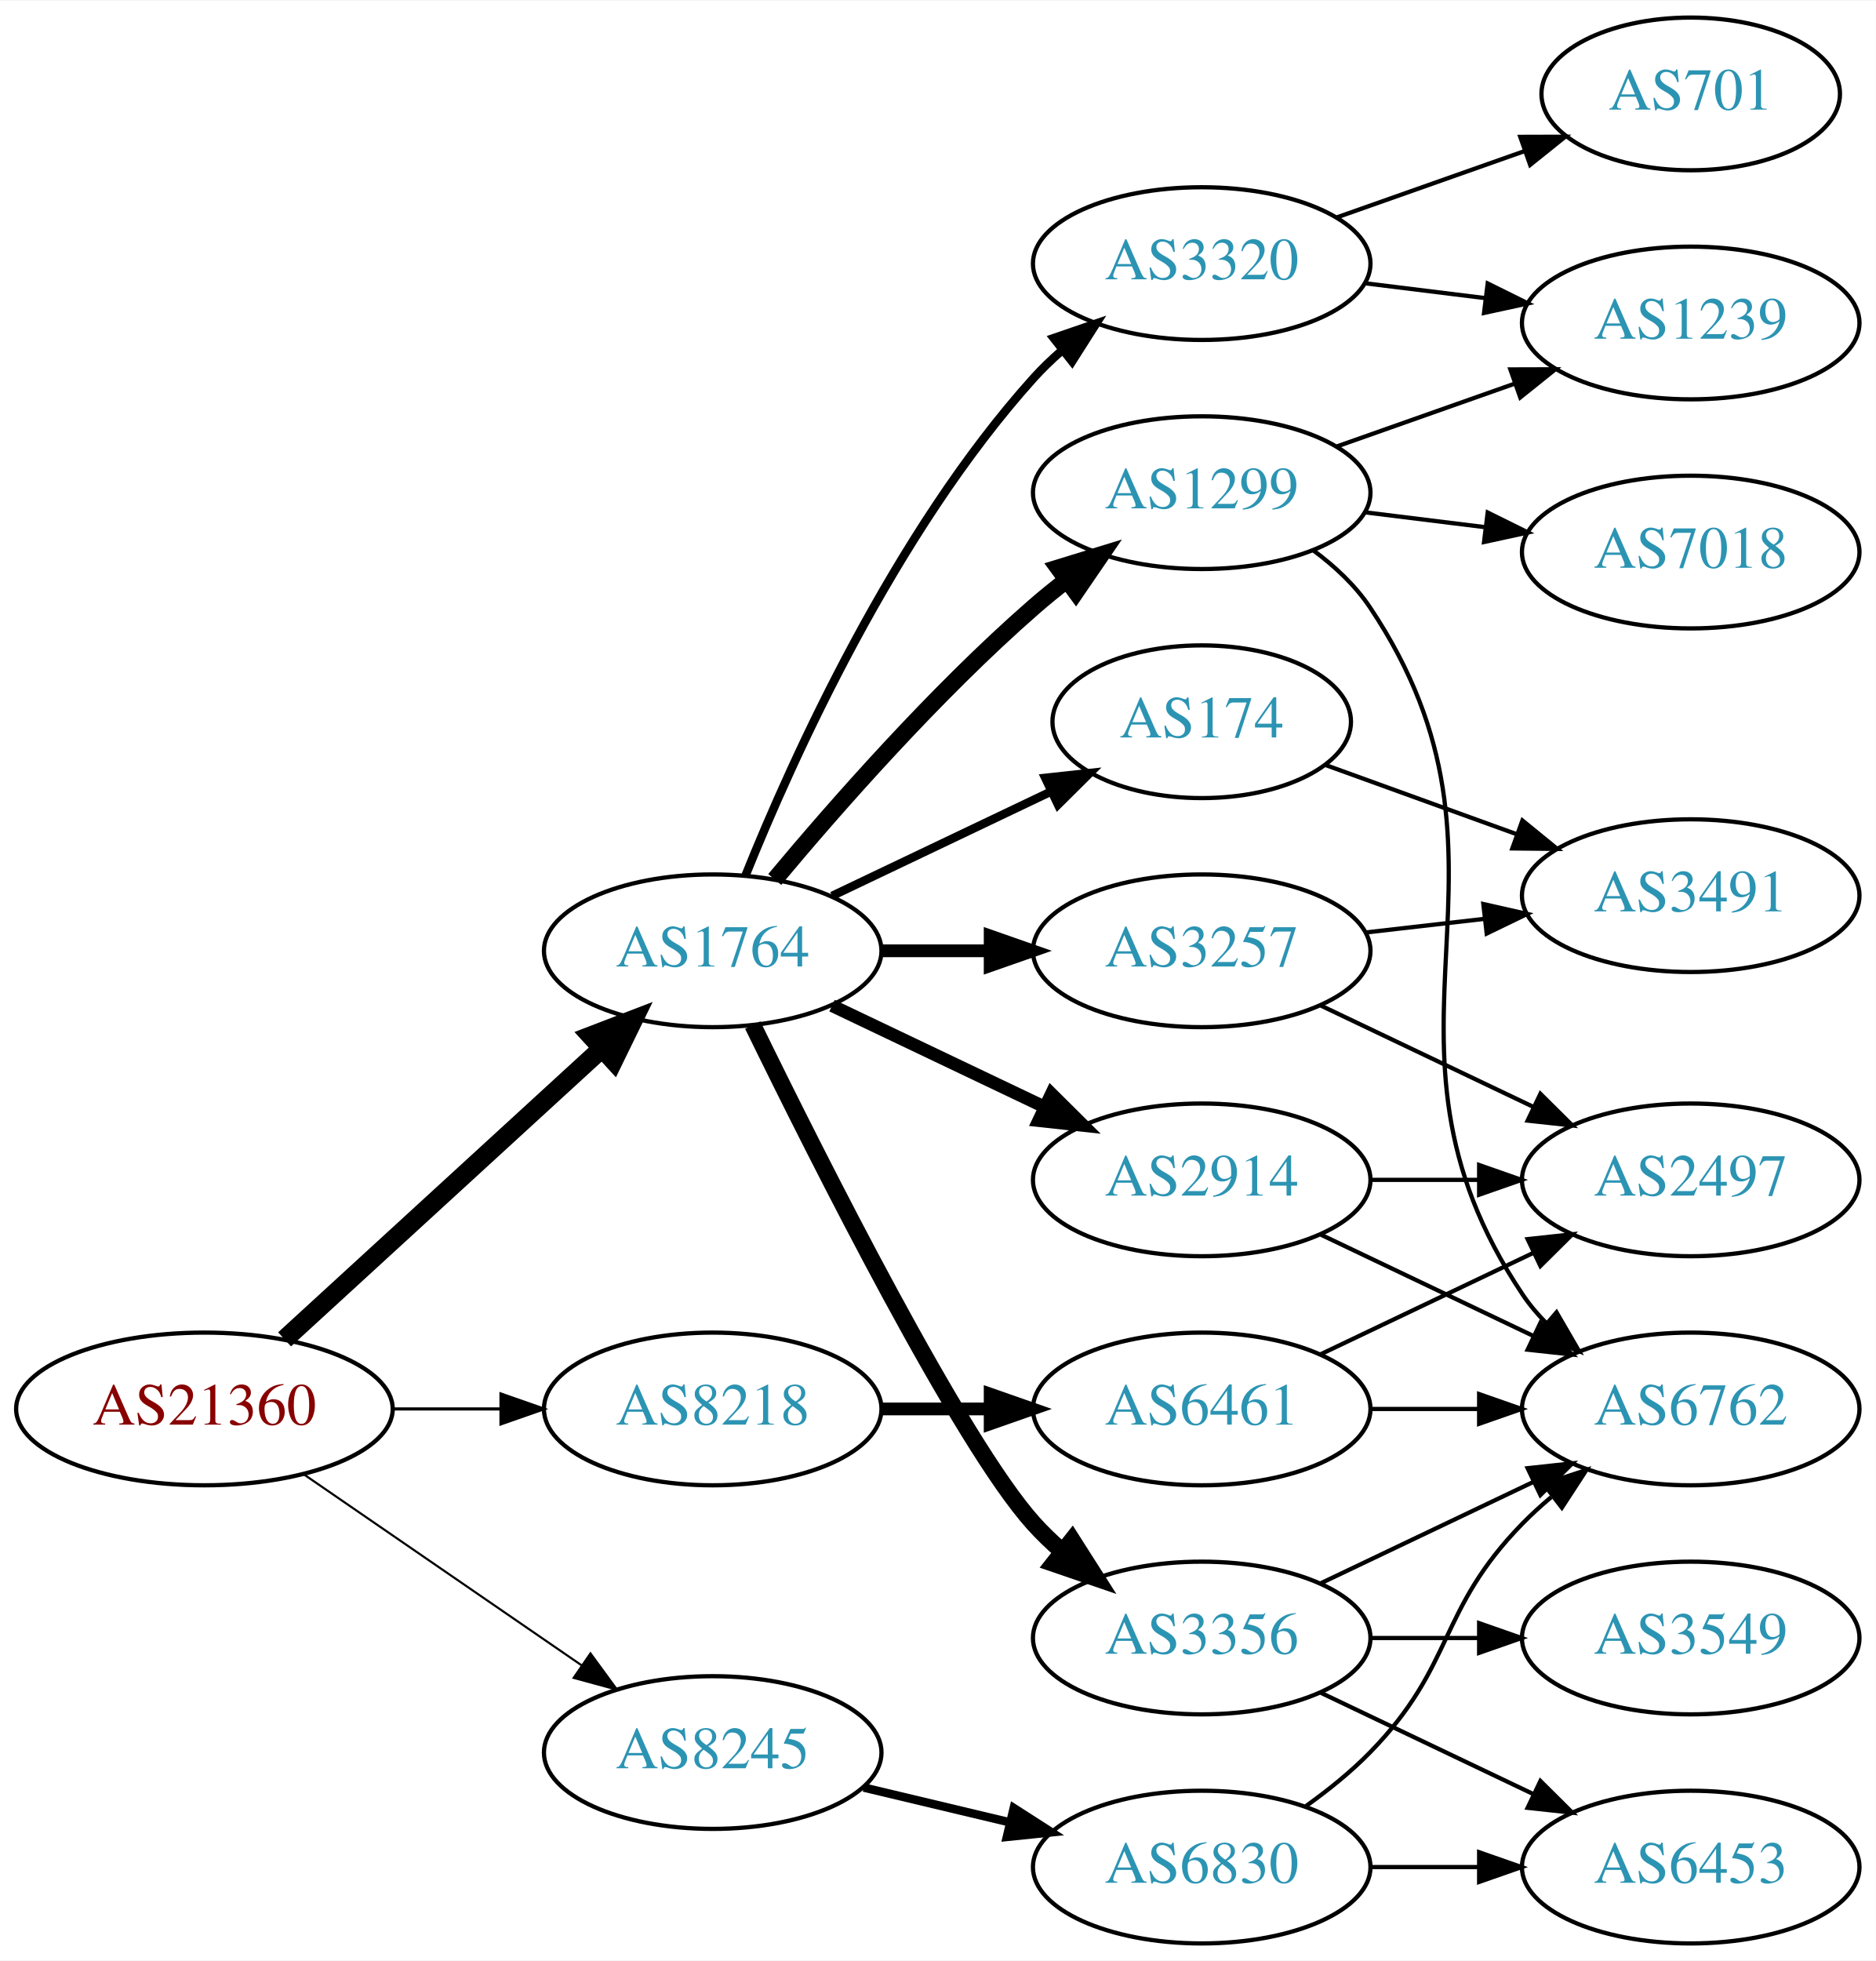
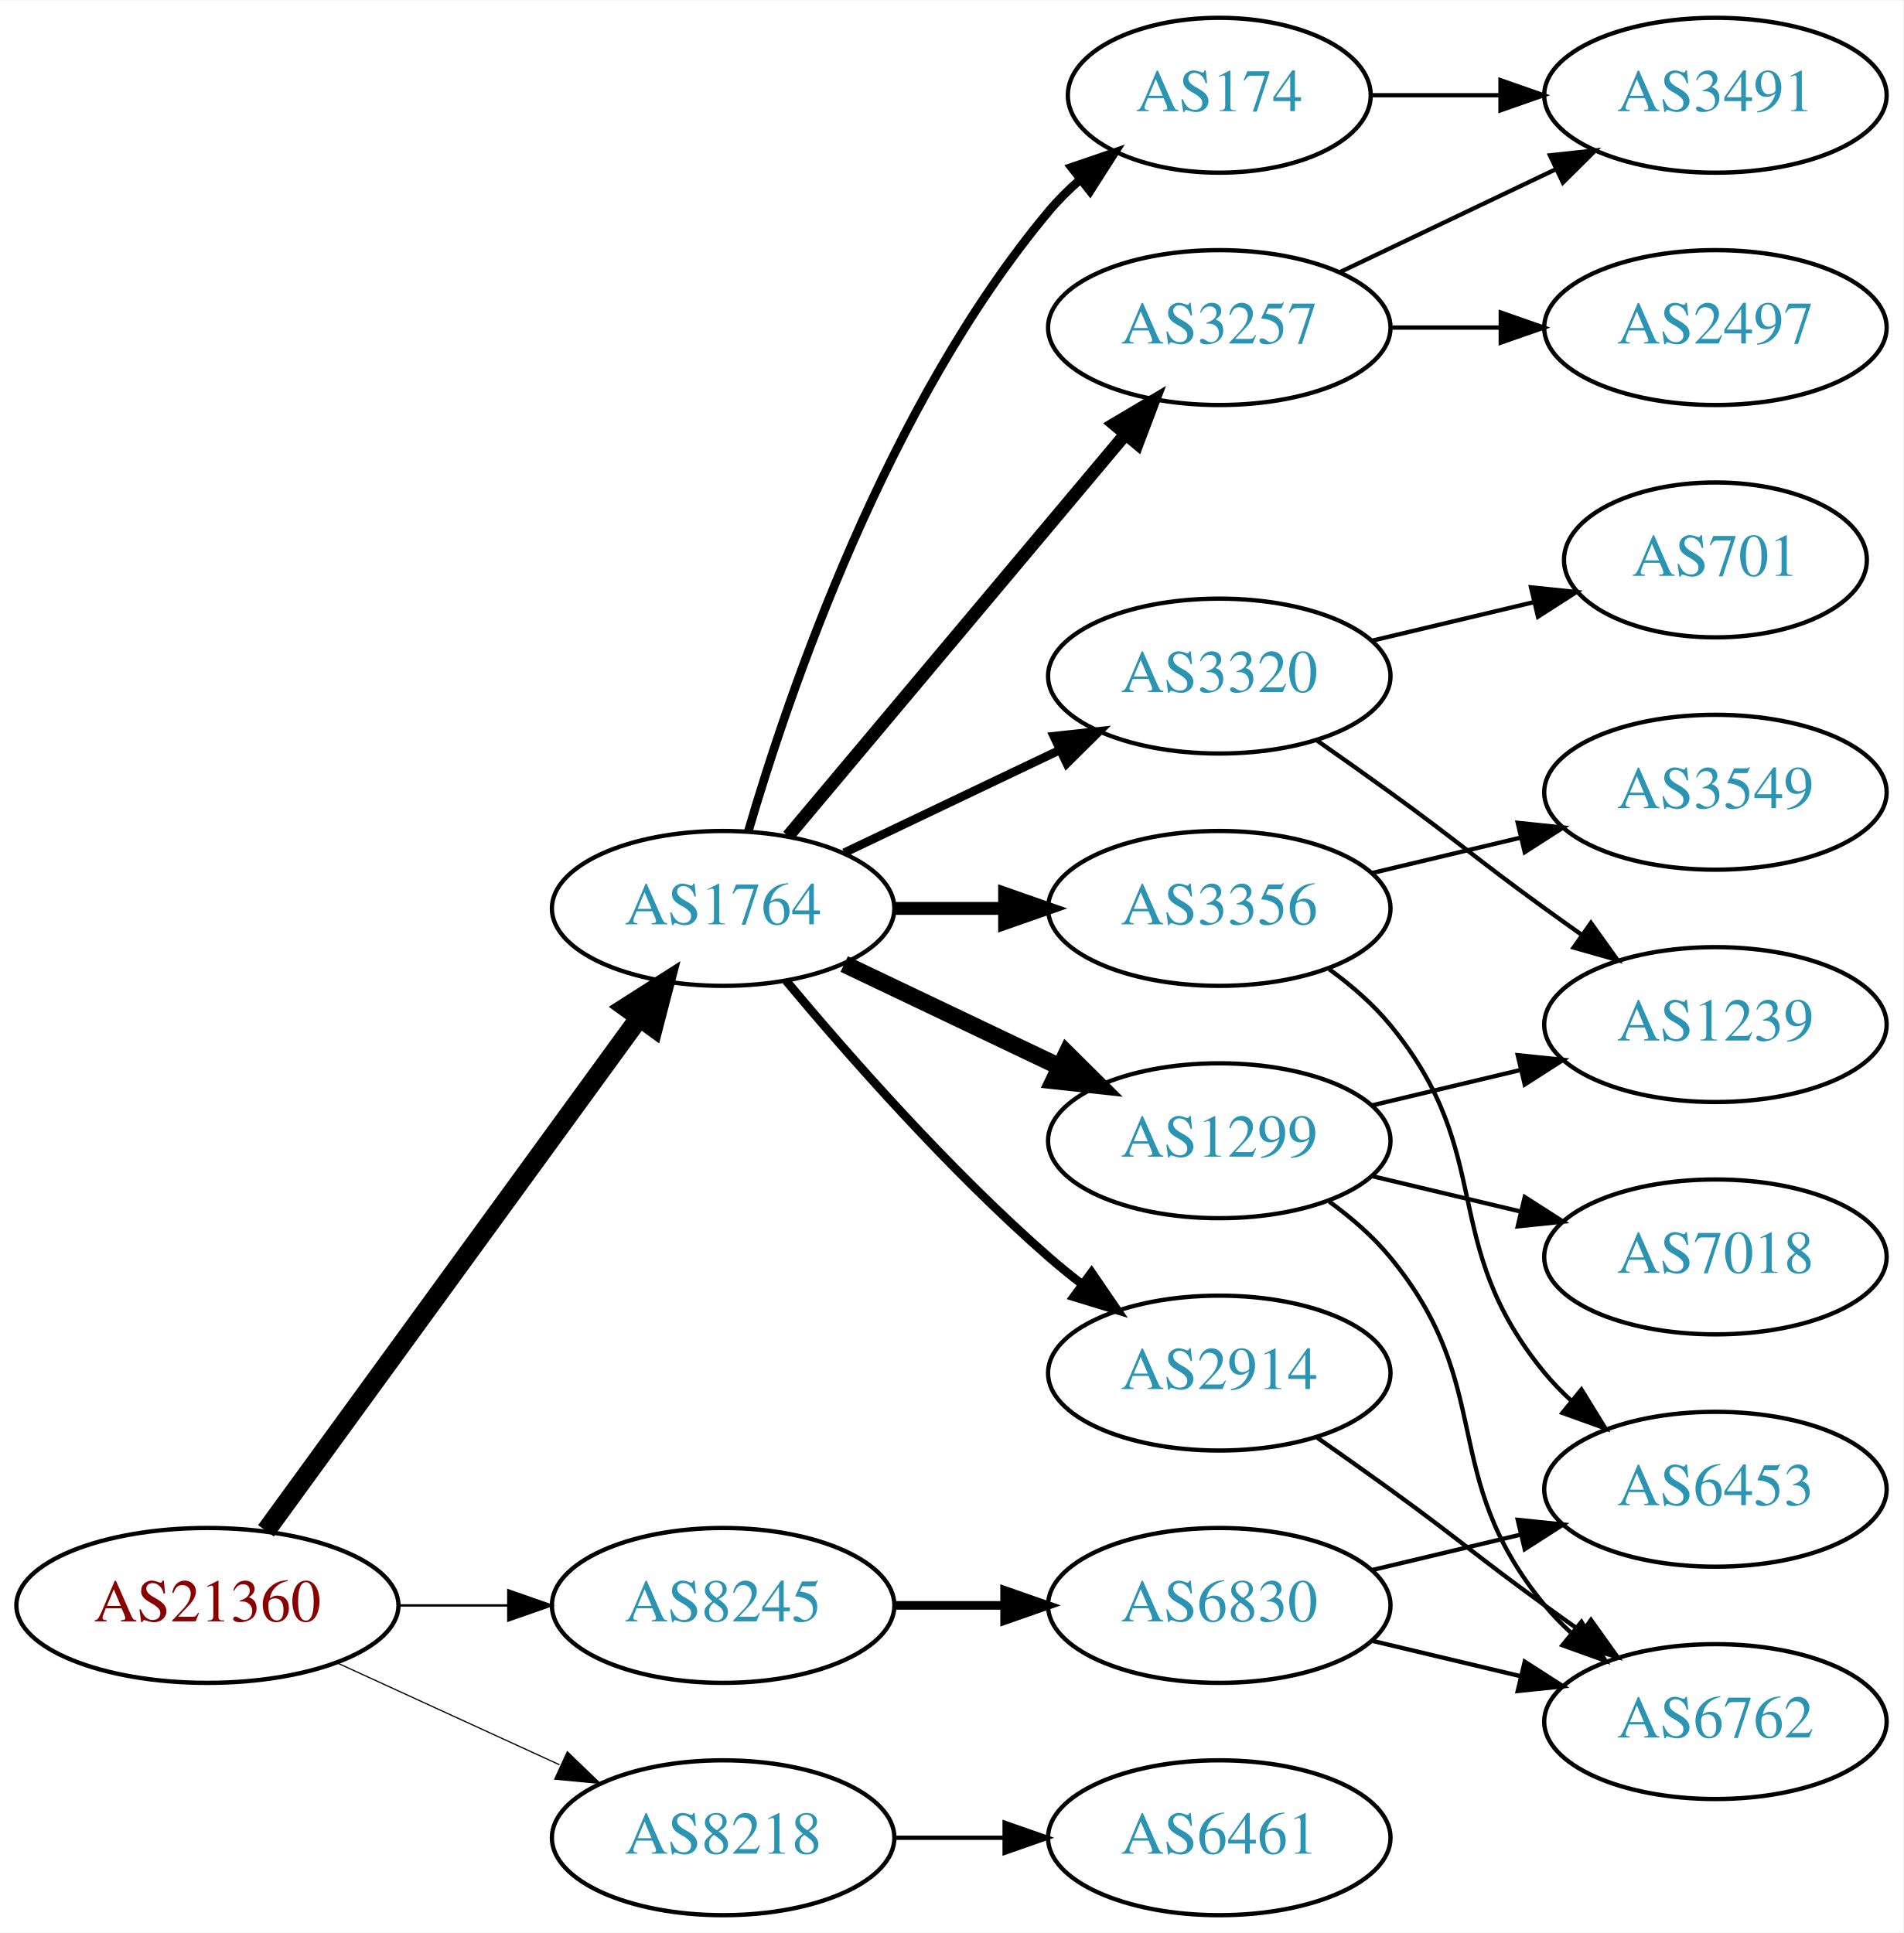
- <svg xmlns="http://www.w3.org/2000/svg" xmlns:xlink="http://www.w3.org/1999/xlink" width="442pt" height="462pt" viewBox="0.00 0.00 442.27 462.00">
-   <g id="graph0" class="graph" transform="scale(1 1) rotate(0) translate(4 458)">
-     <polygon fill="white" stroke="none" points="-4,4 -4,-458 438.271,-458 438.271,4 -4,4" />
+ <svg xmlns="http://www.w3.org/2000/svg" xmlns:xlink="http://www.w3.org/1999/xlink" width="442pt" height="449pt" viewBox="0.00 0.00 442.27 449.00">
+   <g id="graph0" class="graph" transform="scale(1 1) rotate(0) translate(4 445)">
+     <polygon fill="white" stroke="none" points="-4,4 -4,-445 438.271,-445 438.271,4 -4,4" />
    <g id="node1" class="node">
      <g id="a_node1">
        <a xlink:href="/asn/21360" xlink:title="AS21360 ~ Horneckgasse 8 [AT]">
-           <ellipse fill="#ffffff" stroke="black" cx="44.196" cy="-126" rx="44.393" ry="18" />
-           <text text-anchor="middle" x="44.196" y="-122.3" font-family="Times,serif" font-size="14.00" fill="#880000">AS21360</text>
+           <ellipse fill="#ffffff" stroke="black" cx="44.196" cy="-72" rx="44.393" ry="18" />
+           <text text-anchor="middle" x="44.196" y="-68.3" font-family="Times,serif" font-size="14.00" fill="#880000">AS21360</text>
        </a>
      </g>
    </g>
    <g id="node2" class="node">
      <g id="a_node2">
        <a xlink:href="/asn/1764" xlink:title="AS1764 ~ NEXTLAYER-AS [AT]">
          <ellipse fill="#ffffff" stroke="black" cx="164.039" cy="-234" rx="39.794" ry="18" />
          <text text-anchor="middle" x="164.039" y="-230.3" font-family="Times,serif" font-size="14.00" fill="#2c94b3">AS1764</text>
        </a>
      </g>
    </g>
    <g id="edge1" class="edge">
-       <path fill="none" stroke="black" stroke-width="4.5" d="M63.094,-142.403C83.022,-160.667 115.38,-190.322 137.857,-210.921" />
-       <polygon fill="black" stroke="black" stroke-width="4.5" points="135.326,-213.943 145.359,-217.797 140.647,-208.137 135.326,-213.943" />
+       <path fill="none" stroke="black" stroke-width="4.5" d="M57.807,-89.337C78.628,-117.96 120.29,-175.233 144.479,-208.486" />
+       <polygon fill="black" stroke="black" stroke-width="4.5" points="141.451,-211.017 150.518,-216.788 147.82,-206.385 141.451,-211.017" />
    </g>
    <g id="node3" class="node">
      <g id="a_node3">
        <a xlink:href="/asn/8218" xlink:title="AS8218 ~ legacy Neotelecoms [FR]">
-           <ellipse fill="#ffffff" stroke="black" cx="164.039" cy="-126" rx="39.794" ry="18" />
-           <text text-anchor="middle" x="164.039" y="-122.3" font-family="Times,serif" font-size="14.00" fill="#2c94b3">AS8218</text>
+           <ellipse fill="#ffffff" stroke="black" cx="164.039" cy="-18" rx="39.794" ry="18" />
+           <text text-anchor="middle" x="164.039" y="-14.3" font-family="Times,serif" font-size="14.00" fill="#2c94b3">AS8218</text>
        </a>
      </g>
    </g>
    <g id="edge2" class="edge">
-       <path fill="none" stroke="black" stroke-width="0.75" d="M88.407,-126C96.72,-126 105.482,-126 113.965,-126" />
-       <polygon fill="black" stroke="black" stroke-width="0.75" points="114.123,-129.5 124.123,-126 114.123,-122.5 114.123,-129.5" />
+       <path fill="none" stroke="black" stroke-width="0.281" d="M74.326,-58.652C89.937,-51.498 109.335,-42.609 126.007,-34.969" />
+       <polygon fill="black" stroke="black" stroke-width="0.281" points="127.826,-37.986 135.459,-30.638 124.91,-31.622 127.826,-37.986" />
    </g>
    <g id="node4" class="node">
      <g id="a_node4">
        <a xlink:href="/asn/8245" xlink:title="AS8245 ~ Video-Broadcast GmbH [AT]">
-           <ellipse fill="#ffffff" stroke="black" cx="164.039" cy="-45" rx="39.794" ry="18" />
-           <text text-anchor="middle" x="164.039" y="-41.3" font-family="Times,serif" font-size="14.00" fill="#2c94b3">AS8245</text>
+           <ellipse fill="#ffffff" stroke="black" cx="164.039" cy="-72" rx="39.794" ry="18" />
+           <text text-anchor="middle" x="164.039" y="-68.3" font-family="Times,serif" font-size="14.00" fill="#2c94b3">AS8245</text>
        </a>
      </g>
    </g>
    <g id="edge3" class="edge">
-       <path fill="none" stroke="black" stroke-width="0.5" d="M67.639,-110.574C86.22,-97.802 112.781,-79.545 133.161,-65.537" />
-       <polygon fill="black" stroke="black" stroke-width="0.5" points="135.216,-68.371 141.475,-59.822 131.251,-62.602 135.216,-68.371" />
+       <path fill="none" stroke="black" stroke-width="0.562" d="M88.407,-72C96.72,-72 105.482,-72 113.965,-72" />
+       <polygon fill="black" stroke="black" stroke-width="0.562" points="114.123,-75.5 124.123,-72 114.123,-68.5 114.123,-75.5" />
    </g>
    <g id="node5" class="node">
      <g id="a_node5">
        <a xlink:href="/asn/2914" xlink:title="AS2914 ~ NTT America, Inc. [US]">
-           <ellipse fill="#ffffff" stroke="black" cx="279.332" cy="-180" rx="39.794" ry="18" />
-           <text text-anchor="middle" x="279.332" y="-176.3" font-family="Times,serif" font-size="14.00" fill="#2c94b3">AS2914</text>
+           <ellipse fill="#ffffff" stroke="black" cx="279.332" cy="-126" rx="39.794" ry="18" />
+           <text text-anchor="middle" x="279.332" y="-122.3" font-family="Times,serif" font-size="14.00" fill="#2c94b3">AS2914</text>
        </a>
      </g>
    </g>
    <g id="edge4" class="edge">
-       <path fill="none" stroke="black" stroke-width="3" d="M192.175,-221.066C207.169,-213.919 225.99,-204.948 242.213,-197.215" />
-       <polygon fill="black" stroke="black" stroke-width="3" points="243.895,-200.291 251.417,-192.829 240.884,-193.972 243.895,-200.291" />
+       <path fill="none" stroke="black" stroke-width="2" d="M178.669,-217.183C192.951,-200.071 216.498,-173.255 239.685,-153 242.151,-150.846 244.789,-148.706 247.487,-146.628" />
+       <polygon fill="black" stroke="black" stroke-width="2" points="249.66,-149.375 255.641,-140.63 245.512,-143.736 249.66,-149.375" />
    </g>
    <g id="node6" class="node">
      <g id="a_node6">
-         <a xlink:href="/asn/174" xlink:title="AS174 ~ Cogent Communications [US]">
-           <ellipse fill="#ffffff" stroke="black" cx="279.332" cy="-288" rx="35.194" ry="18" />
-           <text text-anchor="middle" x="279.332" y="-284.3" font-family="Times,serif" font-size="14.00" fill="#2c94b3">AS174</text>
+         <a xlink:href="/asn/3257" xlink:title="AS3257 ~ GTT [DE]">
+           <ellipse fill="#ffffff" stroke="black" cx="279.332" cy="-369" rx="39.794" ry="18" />
+           <text text-anchor="middle" x="279.332" y="-365.3" font-family="Times,serif" font-size="14.00" fill="#2c94b3">AS3257</text>
        </a>
      </g>
    </g>
    <g id="edge5" class="edge">
-       <path fill="none" stroke="black" stroke-width="2" d="M192.175,-246.934C207.607,-254.29 227.092,-263.577 243.628,-271.459" />
-       <polygon fill="black" stroke="black" stroke-width="2" points="242.436,-274.768 252.969,-275.911 245.448,-268.449 242.436,-274.768" />
+       <path fill="none" stroke="black" stroke-width="3" d="M179.158,-250.825C198.833,-274.269 234.637,-316.934 257.415,-344.076" />
+       <polygon fill="black" stroke="black" stroke-width="3" points="254.925,-346.553 264.034,-351.963 260.287,-342.053 254.925,-346.553" />
    </g>
    <g id="node7" class="node">
      <g id="a_node7">
-         <a xlink:href="/asn/1299" xlink:title="AS1299 ~ Telia Carrier [EU]">
-           <ellipse fill="#ffffff" stroke="black" cx="279.332" cy="-342" rx="39.794" ry="18" />
-           <text text-anchor="middle" x="279.332" y="-338.3" font-family="Times,serif" font-size="14.00" fill="#2c94b3">AS1299</text>
+         <a xlink:href="/asn/3356" xlink:title="AS3356 ~ Level 3 Parent, LLC [US]">
+           <ellipse fill="#ffffff" stroke="black" cx="279.332" cy="-234" rx="39.794" ry="18" />
+           <text text-anchor="middle" x="279.332" y="-230.3" font-family="Times,serif" font-size="14.00" fill="#2c94b3">AS3356</text>
        </a>
      </g>
    </g>
    <g id="edge6" class="edge">
-       <path fill="none" stroke="black" stroke-width="4" d="M178.669,-250.817C192.951,-267.929 216.498,-294.745 239.685,-315 242.151,-317.154 244.789,-319.294 247.487,-321.372" />
-       <polygon fill="black" stroke="black" stroke-width="4" points="245.512,-324.264 255.641,-327.37 249.66,-318.625 245.512,-324.264" />
+       <path fill="none" stroke="black" stroke-width="3" d="M203.711,-234C211.914,-234 220.678,-234 229.21,-234" />
+       <polygon fill="black" stroke="black" stroke-width="3" points="229.449,-237.5 239.449,-234 229.449,-230.5 229.449,-237.5" />
    </g>
    <g id="node8" class="node">
      <g id="a_node8">
-         <a xlink:href="/asn/3356" xlink:title="AS3356 ~ Level 3 Parent, LLC [US]">
-           <ellipse fill="#ffffff" stroke="black" cx="279.332" cy="-72" rx="39.794" ry="18" />
-           <text text-anchor="middle" x="279.332" y="-68.3" font-family="Times,serif" font-size="14.00" fill="#2c94b3">AS3356</text>
+         <a xlink:href="/asn/1299" xlink:title="AS1299 ~ Telia Carrier [EU]">
+           <ellipse fill="#ffffff" stroke="black" cx="279.332" cy="-180" rx="39.794" ry="18" />
+           <text text-anchor="middle" x="279.332" y="-176.3" font-family="Times,serif" font-size="14.00" fill="#2c94b3">AS1299</text>
        </a>
      </g>
    </g>
    <g id="edge7" class="edge">
-       <path fill="none" stroke="black" stroke-width="4" d="M173.476,-216.489C189.095,-184.491 222.481,-118.107 239.685,-99 241.688,-96.776 243.906,-94.637 246.239,-92.603" />
-       <polygon fill="black" stroke="black" stroke-width="4" points="248.769,-95.065 254.458,-86.127 244.437,-89.567 248.769,-95.065" />
+       <path fill="none" stroke="black" stroke-width="4" d="M192.175,-221.066C207.169,-213.919 225.99,-204.948 242.213,-197.215" />
+       <polygon fill="black" stroke="black" stroke-width="4" points="243.895,-200.291 251.417,-192.829 240.884,-193.972 243.895,-200.291" />
    </g>
    <g id="node9" class="node">
      <g id="a_node9">
-         <a xlink:href="/asn/3257" xlink:title="AS3257 ~ GTT [DE]">
-           <ellipse fill="#ffffff" stroke="black" cx="279.332" cy="-234" rx="39.794" ry="18" />
-           <text text-anchor="middle" x="279.332" y="-230.3" font-family="Times,serif" font-size="14.00" fill="#2c94b3">AS3257</text>
+         <a xlink:href="/asn/3320" xlink:title="AS3320 ~ DTAG [DE]">
+           <ellipse fill="#ffffff" stroke="black" cx="279.332" cy="-288" rx="39.794" ry="18" />
+           <text text-anchor="middle" x="279.332" y="-284.3" font-family="Times,serif" font-size="14.00" fill="#2c94b3">AS3320</text>
        </a>
      </g>
    </g>
    <g id="edge8" class="edge">
-       <path fill="none" stroke="black" stroke-width="3" d="M203.711,-234C211.914,-234 220.678,-234 229.21,-234" />
-       <polygon fill="black" stroke="black" stroke-width="3" points="229.449,-237.5 239.449,-234 229.449,-230.5 229.449,-237.5" />
+       <path fill="none" stroke="black" stroke-width="2" d="M192.175,-246.934C207.169,-254.081 225.99,-263.052 242.213,-270.785" />
+       <polygon fill="black" stroke="black" stroke-width="2" points="240.884,-274.028 251.417,-275.171 243.895,-267.709 240.884,-274.028" />
    </g>
    <g id="node10" class="node">
      <g id="a_node10">
-         <a xlink:href="/asn/3320" xlink:title="AS3320 ~ DTAG [DE]">
-           <ellipse fill="#ffffff" stroke="black" cx="279.332" cy="-396" rx="39.794" ry="18" />
-           <text text-anchor="middle" x="279.332" y="-392.3" font-family="Times,serif" font-size="14.00" fill="#2c94b3">AS3320</text>
+         <a xlink:href="/asn/174" xlink:title="AS174 ~ Cogent Communications [US]">
+           <ellipse fill="#ffffff" stroke="black" cx="279.332" cy="-423" rx="35.194" ry="18" />
+           <text text-anchor="middle" x="279.332" y="-419.3" font-family="Times,serif" font-size="14.00" fill="#2c94b3">AS174</text>
        </a>
      </g>
    </g>
    <g id="edge9" class="edge">
-       <path fill="none" stroke="black" stroke-width="2" d="M171.786,-251.787C182.837,-279.243 206.891,-332.578 239.685,-369 241.688,-371.224 243.906,-373.363 246.239,-375.397" />
-       <polygon fill="black" stroke="black" stroke-width="2" points="244.437,-378.433 254.458,-381.873 248.769,-372.935 244.437,-378.433" />
+       <path fill="none" stroke="black" stroke-width="2" d="M169.913,-252.002C179.227,-283.844 202.043,-350.981 239.685,-396 241.838,-398.574 244.292,-401.017 246.896,-403.303" />
+       <polygon fill="black" stroke="black" stroke-width="2" points="244.98,-406.249 255.007,-409.672 249.303,-400.743 244.98,-406.249" />
    </g>
    <g id="node19" class="node">
      <g id="a_node19">
        <a xlink:href="/asn/6461" xlink:title="AS6461 ~ Zayo Bandwidth [US]">
-           <ellipse fill="#ffffff" stroke="black" cx="279.332" cy="-126" rx="39.794" ry="18" />
-           <text text-anchor="middle" x="279.332" y="-122.3" font-family="Times,serif" font-size="14.00" fill="#2c94b3">AS6461</text>
-         </a>
-       </g>
-     </g>
-     <g id="edge23" class="edge">
-       <path fill="none" stroke="black" stroke-width="3" d="M203.711,-126C211.914,-126 220.678,-126 229.21,-126" />
-       <polygon fill="black" stroke="black" stroke-width="3" points="229.449,-129.5 239.449,-126 229.449,-122.5 229.449,-129.5" />
+           <ellipse fill="#ffffff" stroke="black" cx="279.332" cy="-18" rx="39.794" ry="18" />
+           <text text-anchor="middle" x="279.332" y="-14.3" font-family="Times,serif" font-size="14.00" fill="#2c94b3">AS6461</text>
+         </a>
+       </g>
+     </g>
+     <g id="edge21" class="edge">
+       <path fill="none" stroke="black" d="M203.711,-18C211.914,-18 220.678,-18 229.21,-18" />
+       <polygon fill="black" stroke="black" points="229.449,-21.5 239.449,-18 229.449,-14.5 229.449,-21.5" />
    </g>
    <g id="node20" class="node">
      <g id="a_node20">
        <a xlink:href="/asn/6830" xlink:title="AS6830 ~ LGI-UPC [AT]">
-           <ellipse fill="#ffffff" stroke="black" cx="279.332" cy="-18" rx="39.794" ry="18" />
-           <text text-anchor="middle" x="279.332" y="-14.3" font-family="Times,serif" font-size="14.00" fill="#2c94b3">AS6830</text>
-         </a>
-       </g>
-     </g>
-     <g id="edge26" class="edge">
-       <path fill="none" stroke="black" stroke-width="2" d="M199.646,-36.752C210.517,-34.162 222.671,-31.265 234.114,-28.538" />
-       <polygon fill="black" stroke="black" stroke-width="2" points="235.02,-31.92 243.936,-26.197 233.397,-25.111 235.02,-31.92" />
+           <ellipse fill="#ffffff" stroke="black" cx="279.332" cy="-72" rx="39.794" ry="18" />
+           <text text-anchor="middle" x="279.332" y="-68.3" font-family="Times,serif" font-size="14.00" fill="#2c94b3">AS6830</text>
+         </a>
+       </g>
+     </g>
+     <g id="edge22" class="edge">
+       <path fill="none" stroke="black" stroke-width="2" d="M203.711,-72C211.914,-72 220.678,-72 229.21,-72" />
+       <polygon fill="black" stroke="black" stroke-width="2" points="229.449,-75.5 239.449,-72 229.449,-68.5 229.449,-75.5" />
+     </g>
+     <g id="node13" class="node">
+       <g id="a_node13">
+         <a xlink:href="/asn/6762" xlink:title="AS6762 ~ TELECOM ITALIA SPARKLE S.p.A. [IT]">
+           <ellipse fill="#ffffff" stroke="black" cx="394.625" cy="-45" rx="39.794" ry="18" />
+           <text text-anchor="middle" x="394.625" y="-41.3" font-family="Times,serif" font-size="14.00" fill="#2c94b3">AS6762</text>
+         </a>
+       </g>
+     </g>
+     <g id="edge20" class="edge">
+       <path fill="none" stroke="black" d="M302.089,-110.991C307.623,-107.121 313.542,-102.936 318.978,-99 335.178,-87.271 338.778,-83.729 354.978,-72 357.781,-69.971 360.712,-67.875 363.653,-65.79" />
+       <polygon fill="black" stroke="black" points="365.704,-68.627 371.868,-60.009 361.675,-62.903 365.704,-68.627" />
+     </g>
+     <g id="node17" class="node">
+       <g id="a_node17">
+         <a xlink:href="/asn/3491" xlink:title="AS3491 ~ PCCW Global, Inc. [US]">
+           <ellipse fill="#ffffff" stroke="black" cx="394.625" cy="-423" rx="39.794" ry="18" />
+           <text text-anchor="middle" x="394.625" y="-419.3" font-family="Times,serif" font-size="14.00" fill="#2c94b3">AS3491</text>
+         </a>
+       </g>
+     </g>
+     <g id="edge17" class="edge">
+       <path fill="none" stroke="black" d="M307.468,-381.934C322.462,-389.081 341.283,-398.052 357.506,-405.785" />
+       <polygon fill="black" stroke="black" points="356.177,-409.028 366.71,-410.171 359.188,-402.709 356.177,-409.028" />
+     </g>
+     <g id="node18" class="node">
+       <g id="a_node18">
+         <a xlink:href="/asn/2497" xlink:title="AS2497 ~ Internet Initiative Japan Inc. [JP]">
+           <ellipse fill="#ffffff" stroke="black" cx="394.625" cy="-369" rx="39.794" ry="18" />
+           <text text-anchor="middle" x="394.625" y="-365.3" font-family="Times,serif" font-size="14.00" fill="#2c94b3">AS2497</text>
+         </a>
+       </g>
+     </g>
+     <g id="edge18" class="edge">
+       <path fill="none" stroke="black" d="M319.004,-369C327.207,-369 335.971,-369 344.503,-369" />
+       <polygon fill="black" stroke="black" points="344.742,-372.5 354.742,-369 344.742,-365.5 344.742,-372.5" />
+     </g>
+     <g id="node11" class="node">
+       <g id="a_node11">
+         <a xlink:href="/asn/3549" xlink:title="AS3549 ~ Level 3 Parent, LLC [US]">
+           <ellipse fill="#ffffff" stroke="black" cx="394.625" cy="-261" rx="39.794" ry="18" />
+           <text text-anchor="middle" x="394.625" y="-257.3" font-family="Times,serif" font-size="14.00" fill="#2c94b3">AS3549</text>
+         </a>
+       </g>
+     </g>
+     <g id="edge10" class="edge">
+       <path fill="none" stroke="black" d="M314.939,-242.248C325.81,-244.838 337.964,-247.735 349.407,-250.462" />
+       <polygon fill="black" stroke="black" points="348.69,-253.889 359.229,-252.803 350.313,-247.08 348.69,-253.889" />
    </g>
    <g id="node12" class="node">
      <g id="a_node12">
-         <a xlink:href="/asn/6762" xlink:title="AS6762 ~ TELECOM ITALIA SPARKLE S.p.A. [IT]">
-           <ellipse fill="#ffffff" stroke="black" cx="394.625" cy="-126" rx="39.794" ry="18" />
-           <text text-anchor="middle" x="394.625" y="-122.3" font-family="Times,serif" font-size="14.00" fill="#2c94b3">AS6762</text>
-         </a>
-       </g>
-     </g>
-     <g id="edge22" class="edge">
-       <path fill="none" stroke="black" d="M307.468,-167.066C322.462,-159.919 341.283,-150.948 357.506,-143.215" />
-       <polygon fill="black" stroke="black" points="359.188,-146.291 366.71,-138.829 356.177,-139.972 359.188,-146.291" />
+         <a xlink:href="/asn/6453" xlink:title="AS6453 ~ TATA COMMUNICATIONS (AMERICA) INC [US]">
+           <ellipse fill="#ffffff" stroke="black" cx="394.625" cy="-99" rx="39.794" ry="18" />
+           <text text-anchor="middle" x="394.625" y="-95.3" font-family="Times,serif" font-size="14.00" fill="#2c94b3">AS6453</text>
+         </a>
+       </g>
+     </g>
+     <g id="edge11" class="edge">
+       <path fill="none" stroke="black" d="M304.912,-219.844C310.007,-216.128 315.02,-211.799 318.978,-207 344.043,-176.606 329.913,-156.394 354.978,-126 356.833,-123.75 358.92,-121.604 361.139,-119.576" />
+       <polygon fill="black" stroke="black" points="363.488,-122.177 369.044,-113.156 359.075,-116.744 363.488,-122.177" />
+     </g>
+     <g id="edge12" class="edge">
+       <path fill="none" stroke="black" d="M304.912,-165.844C310.007,-162.128 315.02,-157.799 318.978,-153 344.043,-122.606 329.913,-102.394 354.978,-72 356.833,-69.751 358.92,-67.604 361.139,-65.576" />
+       <polygon fill="black" stroke="black" points="363.488,-68.177 369.044,-59.156 359.075,-62.744 363.488,-68.177" />
+     </g>
+     <g id="node14" class="node">
+       <g id="a_node14">
+         <a xlink:href="/asn/7018" xlink:title="AS7018 ~ AT&amp;T Services, Inc. [US]">
+           <ellipse fill="#ffffff" stroke="black" cx="394.625" cy="-153" rx="39.794" ry="18" />
+           <text text-anchor="middle" x="394.625" y="-149.3" font-family="Times,serif" font-size="14.00" fill="#2c94b3">AS7018</text>
+         </a>
+       </g>
+     </g>
+     <g id="edge13" class="edge">
+       <path fill="none" stroke="black" d="M314.939,-171.752C325.81,-169.162 337.964,-166.265 349.407,-163.538" />
+       <polygon fill="black" stroke="black" points="350.313,-166.92 359.229,-161.197 348.69,-160.111 350.313,-166.92" />
    </g>
    <g id="node15" class="node">
      <g id="a_node15">
-         <a xlink:href="/asn/2497" xlink:title="AS2497 ~ Internet Initiative Japan Inc. [JP]">
-           <ellipse fill="#ffffff" stroke="black" cx="394.625" cy="-180" rx="39.794" ry="18" />
-           <text text-anchor="middle" x="394.625" y="-176.3" font-family="Times,serif" font-size="14.00" fill="#2c94b3">AS2497</text>
-         </a>
-       </g>
-     </g>
-     <g id="edge21" class="edge">
-       <path fill="none" stroke="black" d="M319.004,-180C327.207,-180 335.971,-180 344.503,-180" />
-       <polygon fill="black" stroke="black" points="344.742,-183.5 354.742,-180 344.742,-176.5 344.742,-183.5" />
-     </g>
-     <g id="node14" class="node">
-       <g id="a_node14">
-         <a xlink:href="/asn/3491" xlink:title="AS3491 ~ PCCW Global, Inc. [US]">
-           <ellipse fill="#ffffff" stroke="black" cx="394.625" cy="-247" rx="39.794" ry="18" />
-           <text text-anchor="middle" x="394.625" y="-243.3" font-family="Times,serif" font-size="14.00" fill="#2c94b3">AS3491</text>
-         </a>
-       </g>
-     </g>
-     <g id="edge20" class="edge">
-       <path fill="none" stroke="black" d="M308.337,-277.865C321.99,-272.924 338.655,-266.893 353.62,-261.478" />
-       <polygon fill="black" stroke="black" points="354.947,-264.719 363.159,-258.025 352.565,-258.137 354.947,-264.719" />
-     </g>
-     <g id="node11" class="node">
-       <g id="a_node11">
-         <a xlink:href="/asn/7018" xlink:title="AS7018 ~ AT&amp;T Services, Inc. [US]">
-           <ellipse fill="#ffffff" stroke="black" cx="394.625" cy="-328" rx="39.794" ry="18" />
-           <text text-anchor="middle" x="394.625" y="-324.3" font-family="Times,serif" font-size="14.00" fill="#2c94b3">AS7018</text>
-         </a>
-       </g>
-     </g>
-     <g id="edge10" class="edge">
-       <path fill="none" stroke="black" d="M317.742,-337.377C326.83,-336.254 336.667,-335.038 346.152,-333.866" />
-       <polygon fill="black" stroke="black" points="346.758,-337.318 356.254,-332.618 345.9,-330.371 346.758,-337.318" />
-     </g>
-     <g id="edge11" class="edge">
-       <path fill="none" stroke="black" d="M305.651,-328.393C310.707,-324.649 315.518,-320.169 318.978,-315 360.003,-253.706 313.954,-214.294 354.978,-153 356.6,-150.577 358.519,-148.305 360.621,-146.19" />
-       <polygon fill="black" stroke="black" points="362.988,-148.771 368.306,-139.607 358.434,-143.454 362.988,-148.771" />
-     </g>
-     <g id="node13" class="node">
-       <g id="a_node13">
        <a xlink:href="/asn/1239" xlink:title="AS1239 ~ Sprint [US]">
-           <ellipse fill="#ffffff" stroke="black" cx="394.625" cy="-382" rx="39.794" ry="18" />
-           <text text-anchor="middle" x="394.625" y="-378.3" font-family="Times,serif" font-size="14.00" fill="#2c94b3">AS1239</text>
-         </a>
-       </g>
-     </g>
-     <g id="edge12" class="edge">
-       <path fill="none" stroke="black" d="M311.289,-352.93C324.153,-357.472 339.259,-362.805 352.995,-367.655" />
-       <polygon fill="black" stroke="black" points="352.109,-371.054 362.704,-371.083 354.44,-364.453 352.109,-371.054" />
+           <ellipse fill="#ffffff" stroke="black" cx="394.625" cy="-207" rx="39.794" ry="18" />
+           <text text-anchor="middle" x="394.625" y="-203.3" font-family="Times,serif" font-size="14.00" fill="#2c94b3">AS1239</text>
+         </a>
+       </g>
+     </g>
+     <g id="edge14" class="edge">
+       <path fill="none" stroke="black" d="M314.939,-188.248C325.81,-190.838 337.964,-193.735 349.407,-196.462" />
+       <polygon fill="black" stroke="black" points="348.69,-199.889 359.229,-198.803 350.313,-193.08 348.69,-199.889" />
    </g>
    <g id="edge16" class="edge">
-       <path fill="none" stroke="black" d="M307.468,-84.934C322.462,-92.081 341.283,-101.052 357.506,-108.785" />
-       <polygon fill="black" stroke="black" points="356.177,-112.028 366.71,-113.171 359.188,-105.709 356.177,-112.028" />
+       <path fill="none" stroke="black" d="M302.089,-272.991C307.623,-269.121 313.542,-264.936 318.978,-261 335.178,-249.271 338.778,-245.729 354.978,-234 357.781,-231.971 360.712,-229.875 363.653,-227.79" />
+       <polygon fill="black" stroke="black" points="365.704,-230.627 371.868,-222.009 361.675,-224.903 365.704,-230.627" />
    </g>
    <g id="node16" class="node">
      <g id="a_node16">
-         <a xlink:href="/asn/6453" xlink:title="AS6453 ~ TATA COMMUNICATIONS (AMERICA) INC [US]">
-           <ellipse fill="#ffffff" stroke="black" cx="394.625" cy="-18" rx="39.794" ry="18" />
-           <text text-anchor="middle" x="394.625" y="-14.3" font-family="Times,serif" font-size="14.00" fill="#2c94b3">AS6453</text>
+         <a xlink:href="/asn/701" xlink:title="AS701 ~ UUNET [US]">
+           <ellipse fill="#ffffff" stroke="black" cx="394.625" cy="-315" rx="35.194" ry="18" />
+           <text text-anchor="middle" x="394.625" y="-311.3" font-family="Times,serif" font-size="14.00" fill="#2c94b3">AS701</text>
        </a>
      </g>
    </g>
    <g id="edge15" class="edge">
-       <path fill="none" stroke="black" d="M307.468,-59.066C322.462,-51.919 341.283,-42.948 357.506,-35.215" />
-       <polygon fill="black" stroke="black" points="359.188,-38.291 366.71,-30.829 356.177,-31.972 359.188,-38.291" />
-     </g>
-     <g id="node17" class="node">
-       <g id="a_node17">
-         <a xlink:href="/asn/3549" xlink:title="AS3549 ~ Level 3 Parent, LLC [US]">
-           <ellipse fill="#ffffff" stroke="black" cx="394.625" cy="-72" rx="39.794" ry="18" />
-           <text text-anchor="middle" x="394.625" y="-68.3" font-family="Times,serif" font-size="14.00" fill="#2c94b3">AS3549</text>
-         </a>
-       </g>
-     </g>
-     <g id="edge17" class="edge">
-       <path fill="none" stroke="black" d="M319.004,-72C327.207,-72 335.971,-72 344.503,-72" />
-       <polygon fill="black" stroke="black" points="344.742,-75.5 354.742,-72 344.742,-68.5 344.742,-75.5" />
-     </g>
-     <g id="edge13" class="edge">
-       <path fill="none" stroke="black" d="M318.057,-238.329C327.038,-239.359 336.737,-240.472 346.094,-241.546" />
-       <polygon fill="black" stroke="black" points="345.731,-245.027 356.064,-242.69 346.529,-238.073 345.731,-245.027" />
-     </g>
-     <g id="edge14" class="edge">
-       <path fill="none" stroke="black" d="M307.468,-221.066C322.462,-213.919 341.283,-204.948 357.506,-197.215" />
-       <polygon fill="black" stroke="black" points="359.188,-200.291 366.71,-192.829 356.177,-193.972 359.188,-200.291" />
+       <path fill="none" stroke="black" d="M314.939,-296.248C326.733,-299.058 340.038,-302.229 352.306,-305.153" />
+       <polygon fill="black" stroke="black" points="351.772,-308.624 362.311,-307.537 353.394,-301.814 351.772,-308.624" />
    </g>
    <g id="edge19" class="edge">
-       <path fill="none" stroke="black" d="M317.742,-391.377C326.83,-390.254 336.667,-389.038 346.152,-387.866" />
-       <polygon fill="black" stroke="black" points="346.758,-391.318 356.254,-386.618 345.9,-384.371 346.758,-391.318" />
-     </g>
-     <g id="node18" class="node">
-       <g id="a_node18">
-         <a xlink:href="/asn/701" xlink:title="AS701 ~ UUNET [US]">
-           <ellipse fill="#ffffff" stroke="black" cx="394.625" cy="-436" rx="35.194" ry="18" />
-           <text text-anchor="middle" x="394.625" y="-432.3" font-family="Times,serif" font-size="14.00" fill="#2c94b3">AS701</text>
-         </a>
-       </g>
-     </g>
-     <g id="edge18" class="edge">
-       <path fill="none" stroke="black" d="M311.289,-406.93C324.917,-411.742 341.06,-417.441 355.427,-422.514" />
-       <polygon fill="black" stroke="black" points="354.441,-425.877 365.036,-425.906 356.772,-419.277 354.441,-425.877" />
+       <path fill="none" stroke="black" d="M314.631,-423C324.008,-423 334.358,-423 344.393,-423" />
+       <polygon fill="black" stroke="black" points="344.681,-426.5 354.681,-423 344.681,-419.5 344.681,-426.5" />
    </g>
    <g id="edge24" class="edge">
-       <path fill="none" stroke="black" d="M319.004,-126C327.207,-126 335.971,-126 344.503,-126" />
-       <polygon fill="black" stroke="black" points="344.742,-129.5 354.742,-126 344.742,-122.5 344.742,-129.5" />
-     </g>
-     <g id="edge25" class="edge">
-       <path fill="none" stroke="black" d="M307.468,-138.934C322.462,-146.081 341.283,-155.052 357.506,-162.785" />
-       <polygon fill="black" stroke="black" points="356.177,-166.028 366.71,-167.171 359.188,-159.709 356.177,-166.028" />
-     </g>
-     <g id="edge28" class="edge">
-       <path fill="none" stroke="black" d="M303.926,-32.389C309.182,-36.148 314.513,-40.437 318.978,-45 339.151,-65.617 334.806,-78.383 354.978,-99 357.071,-101.139 359.354,-103.218 361.731,-105.21" />
-       <polygon fill="black" stroke="black" points="359.974,-108.275 370.031,-111.611 364.249,-102.732 359.974,-108.275" />
-     </g>
-     <g id="edge27" class="edge">
-       <path fill="none" stroke="black" d="M319.004,-18C327.207,-18 335.971,-18 344.503,-18" />
-       <polygon fill="black" stroke="black" points="344.742,-21.5 354.742,-18 344.742,-14.5 344.742,-21.5" />
+       <path fill="none" stroke="black" d="M314.939,-80.248C325.81,-82.838 337.964,-85.735 349.407,-88.462" />
+       <polygon fill="black" stroke="black" points="348.69,-91.889 359.229,-90.803 350.313,-85.08 348.69,-91.889" />
+     </g>
+     <g id="edge23" class="edge">
+       <path fill="none" stroke="black" d="M314.939,-63.752C325.81,-61.162 337.964,-58.265 349.407,-55.538" />
+       <polygon fill="black" stroke="black" points="350.313,-58.92 359.229,-53.197 348.69,-52.111 350.313,-58.92" />
    </g>
  </g>
</svg>
